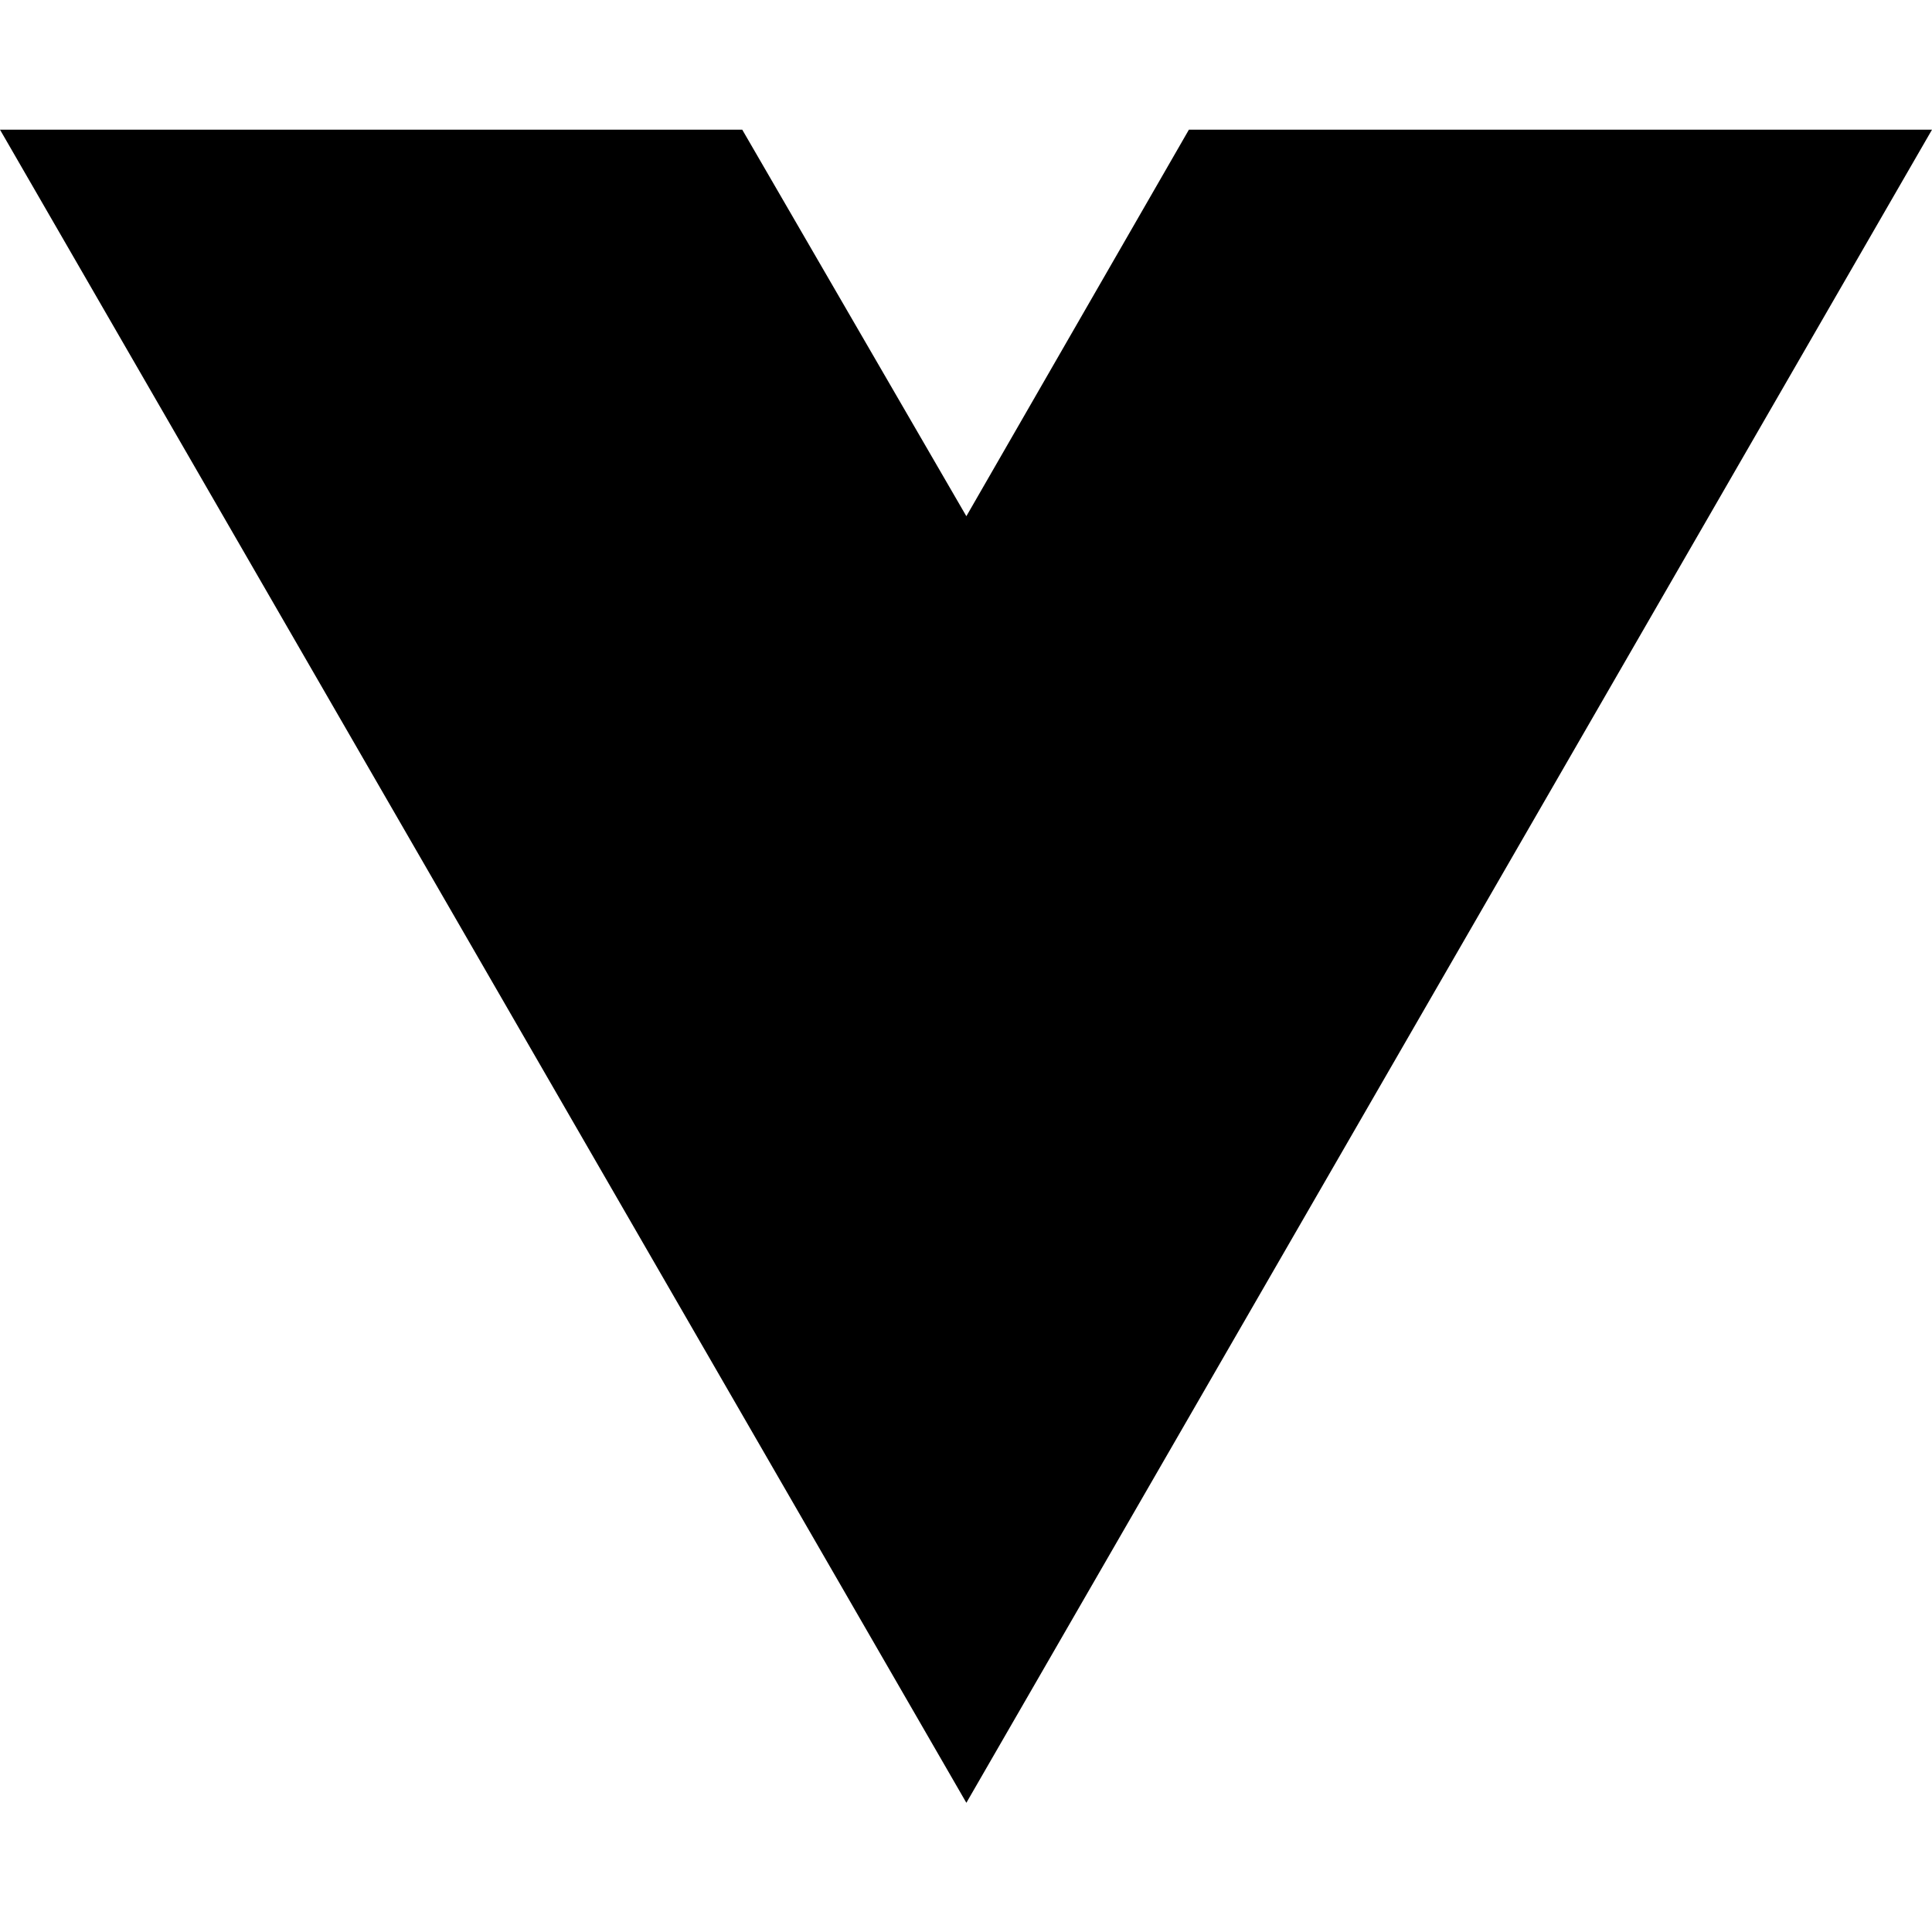
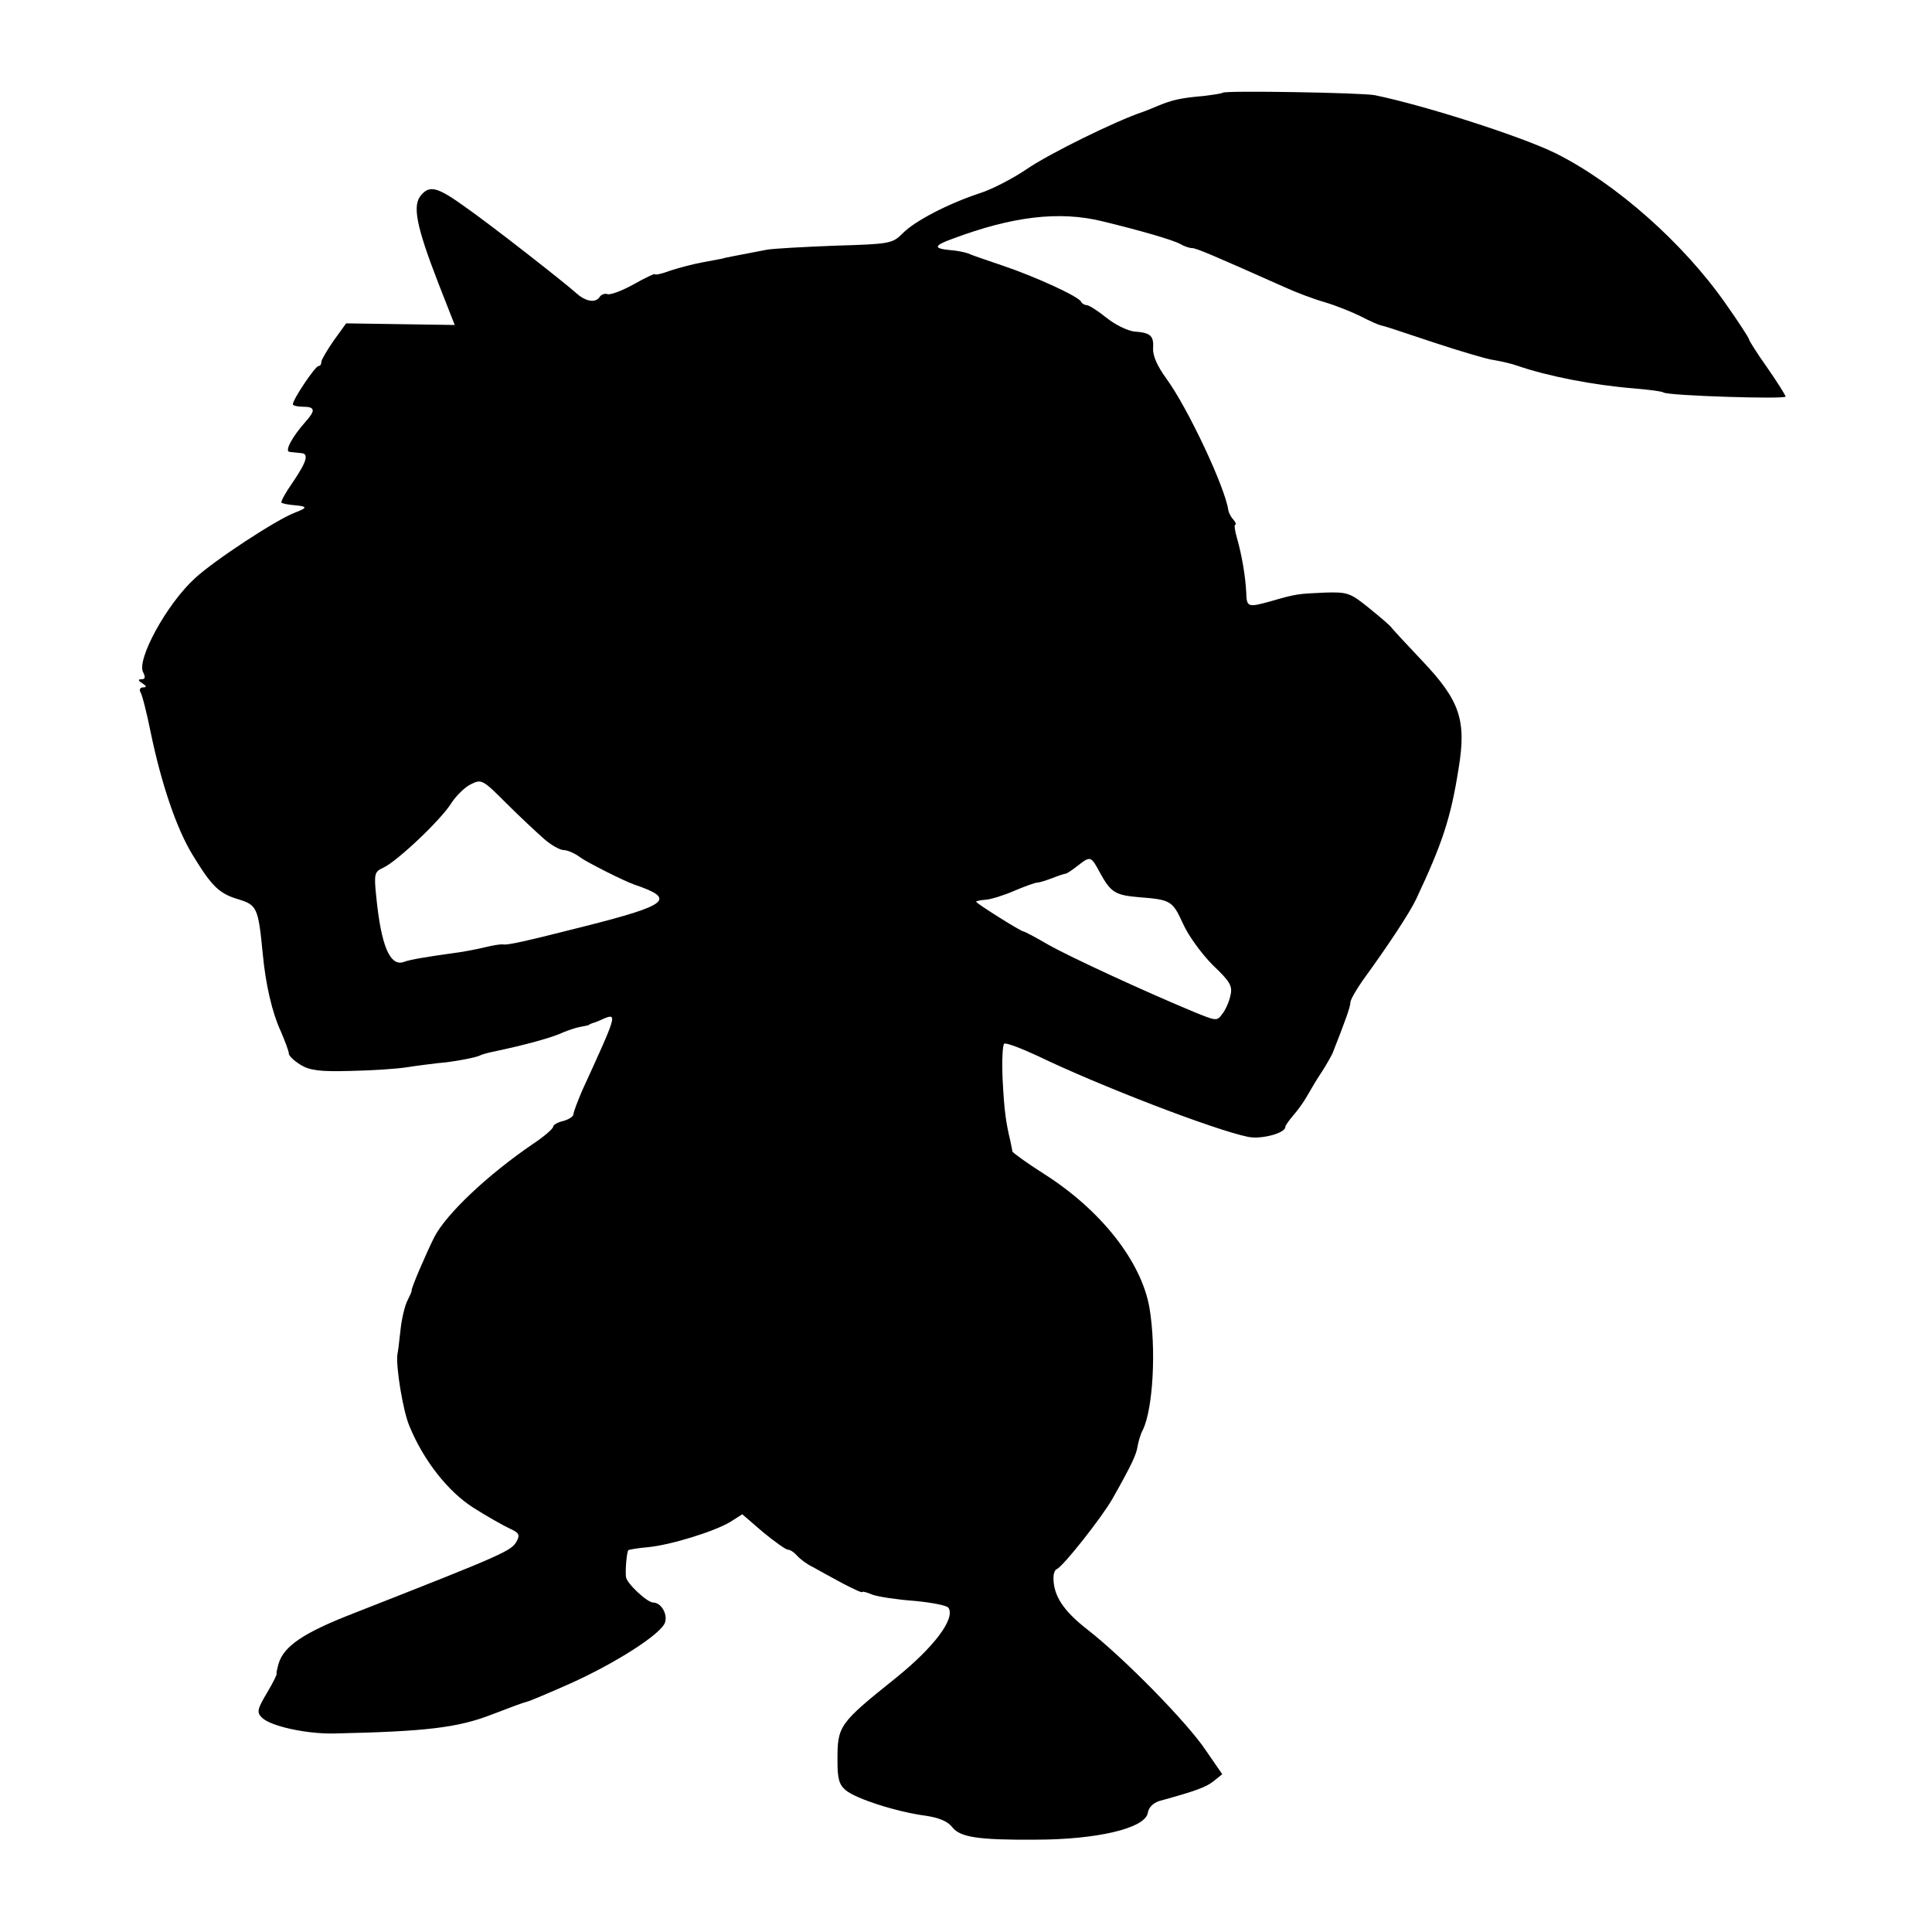
- <svg xmlns="http://www.w3.org/2000/svg" width="16" height="16" viewBox="0 0 16 16" fill="none">
-   <path d="M8.003 14.93L0 1.074H6.147L8.003 4.275L9.846 1.074H16L8.003 14.93Z" fill="black" />
+ <svg xmlns="http://www.w3.org/2000/svg" version="1.0" width="475pt" height="475pt" viewBox="0 0 475 475" preserveAspectRatio="xMidYMid meet">
+   <g transform="translate(0,475) scale(0.1,-0.1)" fill="#000000" stroke="none">
+     <path d="M3006 4522 c-2 -2 -23 -5 -47 -8 -58 -5 -78 -10 -114 -25 -16 -7 -32 -13 -35 -14 -66 -22 -231 -103 -286 -141 -34 -23 -86 -50 -115 -59 -76 -25 -160 -68 -190 -99 -25 -25 -32 -26 -165 -30 -77 -3 -152 -7 -169 -10 -87 -17 -101 -19 -110 -22 -5 -1 -27 -5 -48 -9 -22 -4 -56 -13 -78 -20 -21 -8 -39 -12 -39 -9 0 2 -24 -9 -52 -25 -29 -16 -58 -27 -65 -24 -6 2 -14 -1 -18 -6 -10 -17 -35 -13 -59 9 -29 26 -209 167 -272 211 -68 49 -87 54 -108 30 -23 -25 -13 -76 42 -218 l40 -102 -134 2 -133 2 -31 -43 c-16 -23 -30 -47 -30 -52 0 -6 -3 -10 -7 -10 -8 0 -63 -82 -63 -94 0 -3 11 -6 25 -6 30 0 31 -9 7 -36 -34 -38 -53 -74 -40 -75 7 -1 20 -2 28 -3 20 -1 15 -20 -21 -73 -17 -24 -29 -46 -27 -49 3 -2 17 -5 31 -6 33 -3 34 -6 3 -18 -46 -17 -201 -119 -247 -162 -70 -64 -144 -201 -127 -231 6 -12 5 -17 -4 -17 -9 0 -9 -3 2 -10 11 -7 11 -10 2 -10 -7 0 -10 -5 -7 -11 4 -5 16 -52 26 -102 26 -125 63 -234 102 -298 48 -79 66 -96 113 -110 46 -14 49 -21 60 -134 7 -75 23 -145 45 -192 10 -24 19 -47 19 -53 0 -6 13 -18 29 -28 23 -14 48 -17 122 -15 52 1 114 5 139 9 25 4 59 8 75 10 39 3 96 14 105 19 3 2 17 6 31 9 77 16 147 35 174 48 12 5 30 11 40 13 11 2 21 4 23 5 1 2 5 3 10 5 4 1 15 5 25 10 36 15 34 11 -52 -177 -11 -26 -21 -52 -21 -57 0 -6 -11 -13 -25 -17 -14 -3 -25 -10 -25 -14 0 -5 -22 -24 -49 -42 -113 -77 -213 -172 -243 -229 -20 -40 -58 -128 -56 -132 1 -1 -4 -12 -10 -24 -6 -11 -14 -43 -17 -70 -3 -26 -6 -55 -8 -63 -4 -30 14 -141 30 -177 34 -83 94 -160 157 -200 33 -21 74 -44 89 -51 22 -10 26 -15 18 -30 -13 -25 -26 -31 -403 -179 -121 -47 -170 -80 -183 -123 -4 -14 -6 -25 -5 -25 2 0 -8 -21 -23 -46 -25 -42 -26 -49 -13 -62 21 -21 109 -40 175 -39 229 5 306 14 391 47 50 19 73 28 85 31 6 1 53 21 105 44 114 51 226 123 235 151 7 21 -10 49 -29 49 -15 0 -66 48 -67 63 -2 18 2 62 6 66 2 1 23 5 47 7 56 5 165 39 203 62 l30 19 51 -44 c28 -23 56 -43 61 -43 6 0 16 -7 23 -15 7 -8 24 -21 39 -28 14 -8 47 -26 73 -40 27 -14 48 -24 48 -21 0 2 12 -1 26 -7 15 -5 61 -12 103 -15 42 -4 79 -11 83 -17 17 -27 -36 -97 -129 -172 -141 -113 -144 -118 -144 -203 0 -46 4 -60 21 -74 26 -21 126 -53 195 -62 34 -5 55 -14 66 -28 19 -25 64 -32 204 -31 152 0 271 28 277 66 2 13 13 24 28 29 91 25 115 34 134 49 l21 17 -40 58 c-45 68 -202 228 -292 298 -59 46 -83 83 -83 127 0 9 3 19 8 21 16 7 110 126 137 173 48 85 59 109 62 130 2 11 7 29 13 40 25 52 33 199 16 300 -20 114 -120 241 -261 330 -41 26 -75 51 -76 54 0 3 -3 15 -5 26 -11 46 -15 74 -19 152 -2 45 0 85 4 87 4 3 41 -11 82 -30 151 -73 434 -182 517 -199 32 -7 92 9 92 24 0 4 9 16 19 28 10 11 26 33 35 49 9 16 25 43 36 59 11 17 22 37 26 45 32 81 44 115 44 125 0 7 14 31 30 54 64 88 116 167 132 201 64 136 85 199 104 320 20 120 3 168 -90 266 -38 40 -72 77 -75 81 -3 5 -28 26 -55 48 -46 37 -52 40 -110 38 -65 -3 -69 -3 -131 -21 -57 -16 -60 -15 -61 21 -2 41 -11 93 -23 135 -5 17 -7 32 -4 32 3 0 1 6 -5 13 -6 6 -11 17 -12 22 -7 55 -100 253 -153 325 -21 29 -33 55 -32 73 2 32 -6 39 -47 42 -16 2 -47 17 -68 34 -21 17 -43 31 -49 31 -5 0 -11 4 -13 8 -4 12 -110 61 -193 89 -38 13 -77 26 -85 30 -8 3 -28 7 -43 8 -43 4 -42 11 5 28 147 55 262 69 368 43 95 -23 174 -46 192 -56 10 -6 23 -10 29 -10 10 0 50 -17 225 -95 28 -13 73 -30 101 -38 27 -8 67 -24 89 -35 21 -11 44 -21 49 -22 13 -3 13 -3 136 -44 58 -19 121 -38 140 -41 19 -3 45 -9 59 -14 75 -26 188 -48 288 -56 35 -3 68 -7 72 -10 12 -8 300 -17 300 -10 0 3 -20 35 -45 71 -25 35 -45 67 -45 70 0 3 -26 43 -57 87 -104 149 -270 296 -418 370 -83 41 -319 117 -445 143 -29 6 -369 12 -374 6z m-1669 -1834 c18 -16 40 -28 49 -28 9 0 28 -8 42 -19 21 -14 106 -57 132 -66 103 -35 85 -50 -125 -103 -146 -37 -187 -46 -198 -44 -5 1 -25 -2 -45 -7 -20 -5 -57 -12 -82 -15 -57 -8 -102 -15 -117 -21 -34 -12 -56 39 -68 161 -6 57 -4 61 18 71 34 16 142 118 167 159 12 18 33 39 48 46 26 13 29 11 87 -47 33 -33 75 -72 92 -87z m1367 -83 c27 -49 37 -56 98 -61 77 -6 81 -9 107 -66 13 -29 46 -74 73 -101 42 -40 49 -51 43 -75 -3 -15 -12 -35 -20 -45 -13 -18 -15 -17 -67 4 -123 51 -307 136 -360 166 -31 18 -59 33 -62 33 -6 0 -116 69 -116 73 0 2 11 4 24 5 13 1 45 11 70 22 26 11 51 20 56 20 5 0 21 5 37 11 15 6 30 11 33 11 3 0 16 9 29 19 32 25 33 25 55 -16z" />
+   </g>
</svg>
